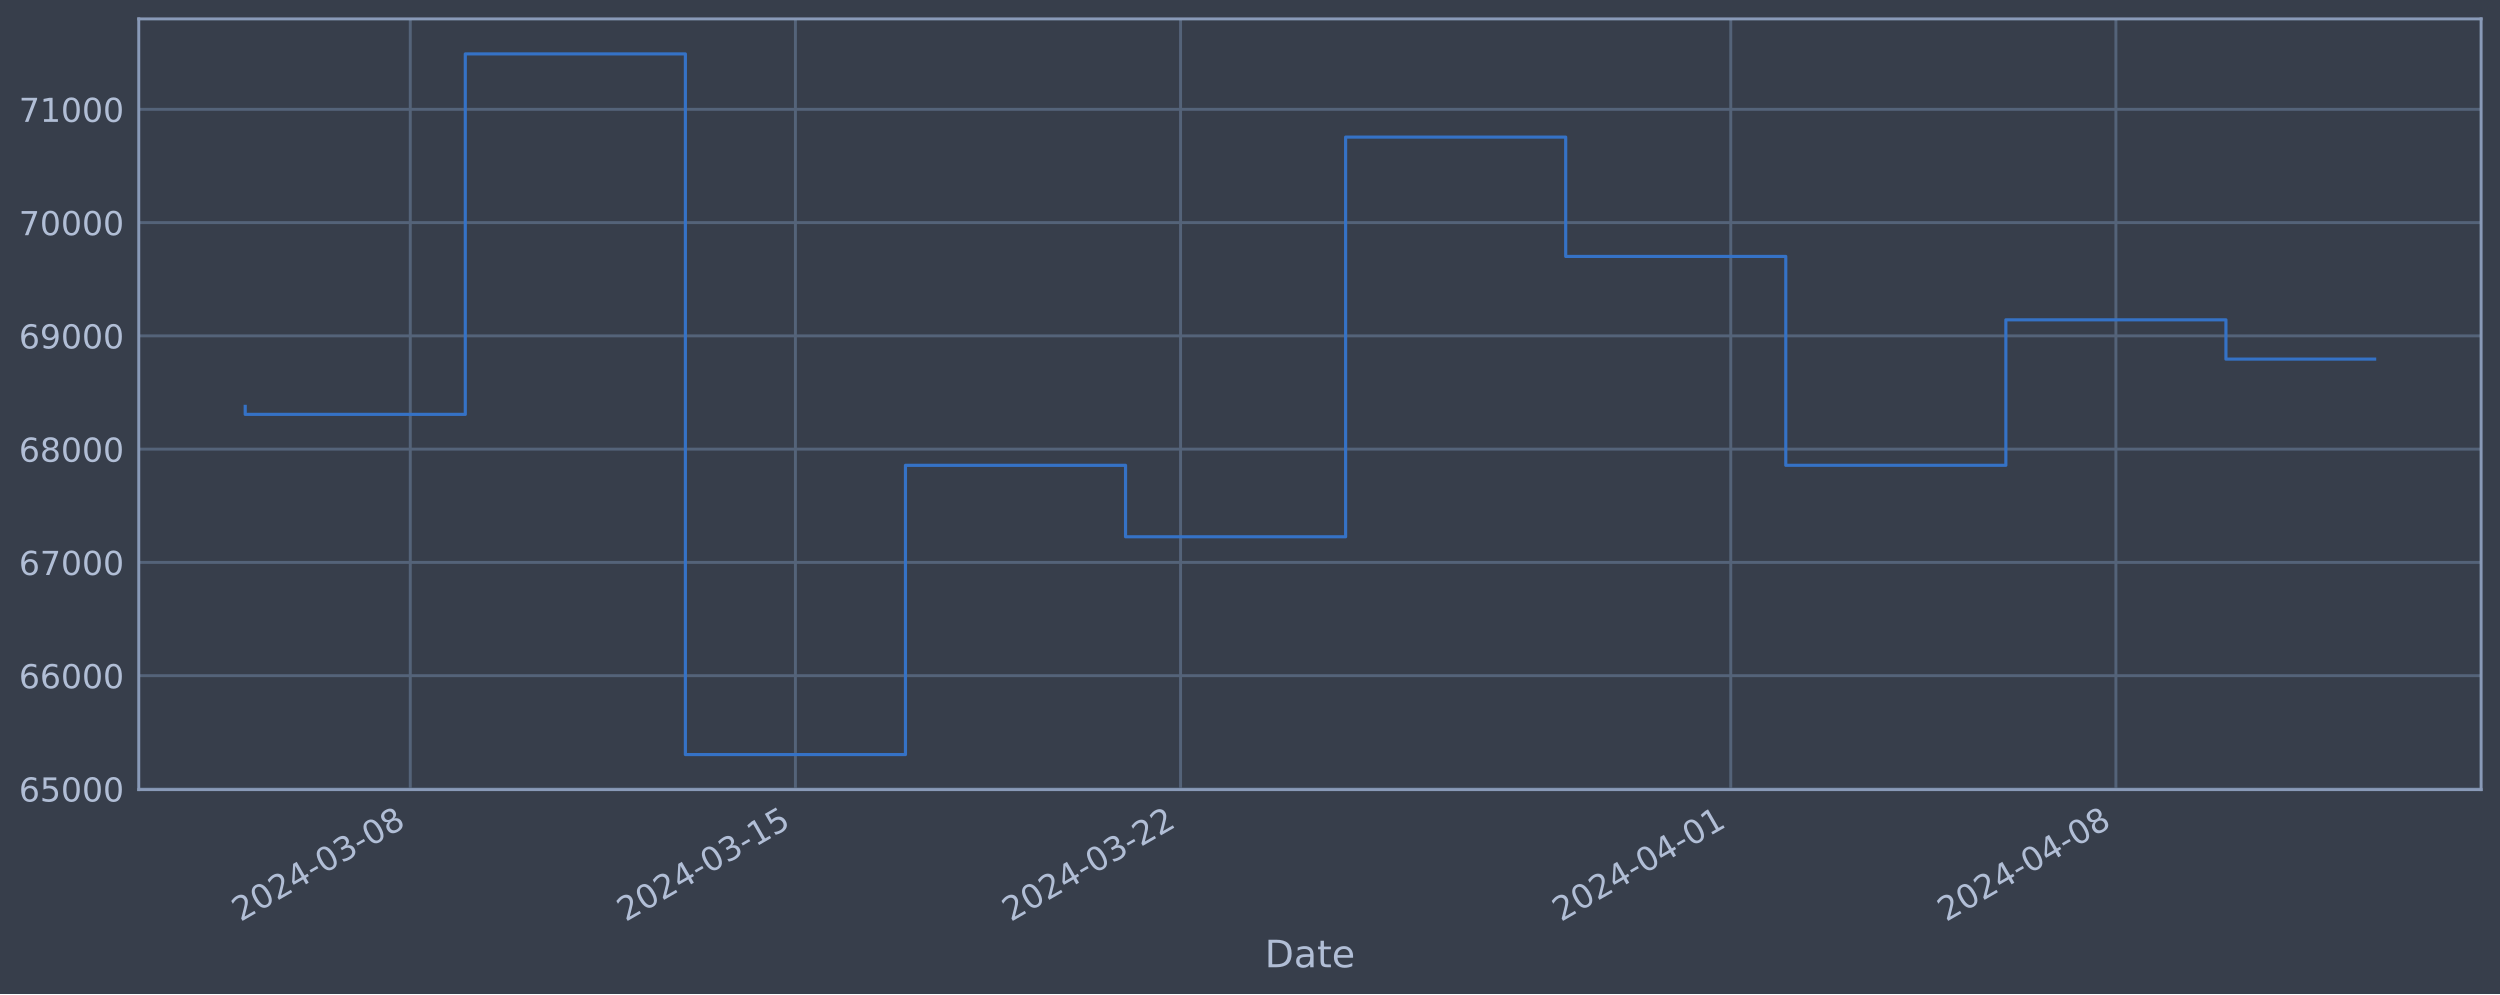
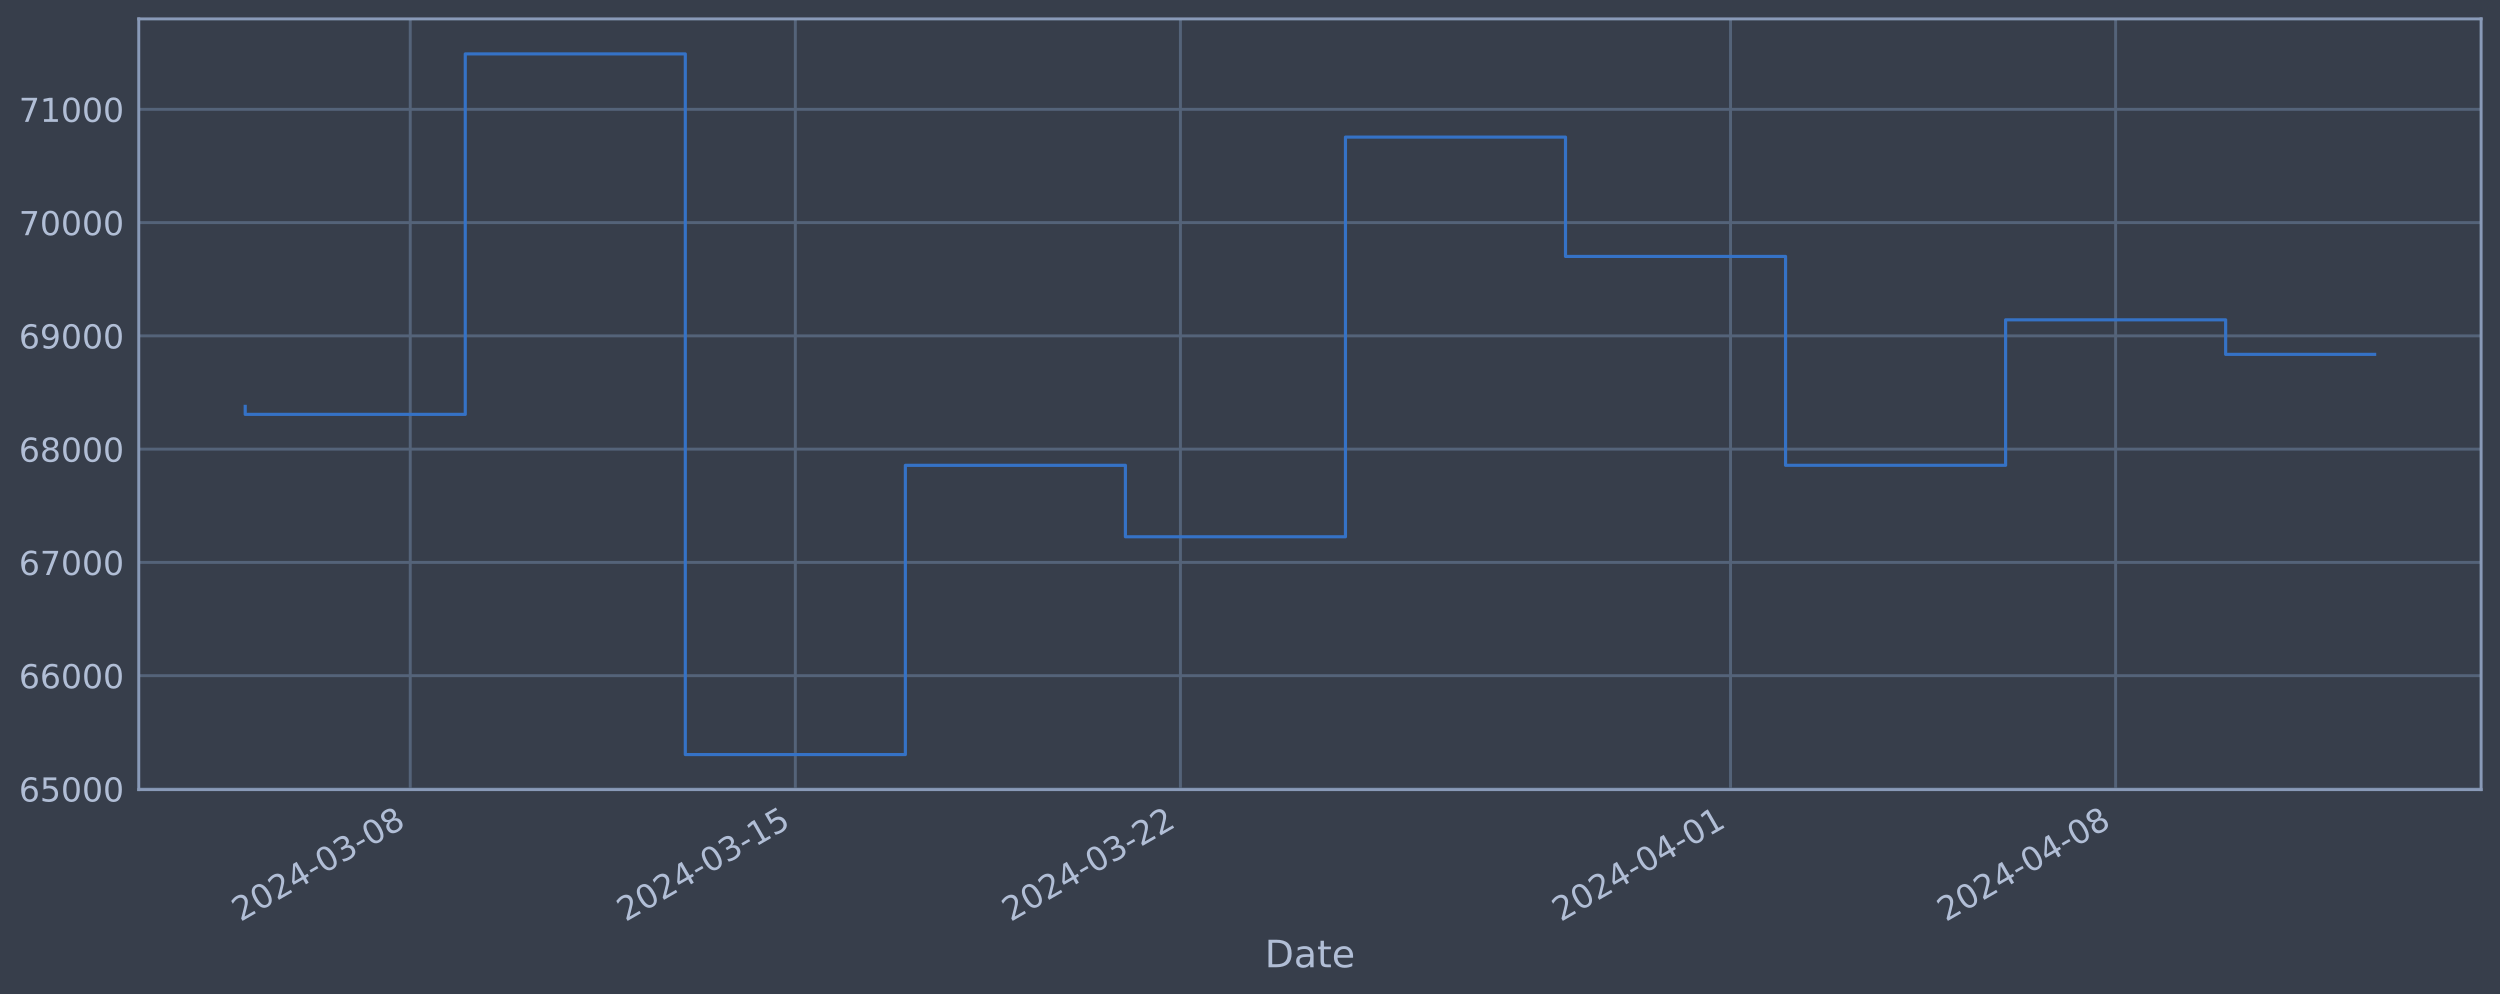
<svg xmlns="http://www.w3.org/2000/svg" xmlns:xlink="http://www.w3.org/1999/xlink" width="952.884pt" height="378.87pt" viewBox="0 0 952.884 378.87" version="1.1">
  <defs>
    <style type="text/css">*{stroke-linejoin: round; stroke-linecap: butt}</style>
  </defs>
  <g id="figure_1">
    <g id="patch_1">
      <path d="M 0 378.87  L 952.884 378.87  L 952.884 0  L 0 0  z " style="fill: #373e4b" />
    </g>
    <g id="axes_1">
      <g id="patch_2">
        <path d="M 52.884 300.96  L 945.684 300.96  L 945.684 7.2  L 52.884 7.2  z " style="fill: #373e4b" />
      </g>
      <g id="matplotlib.axis_1">
        <g id="xtick_1">
          <g id="line2d_1">
-             <path d="M 156.379 300.96  L 156.379 7.2  " clip-path="url(#p714dafe434)" style="fill: none; stroke: #546379; stroke-width: 1.12; stroke-linecap: square" />
+             <path d="M 156.37 300.96  L 156.37 7.2  " clip-path="url(#p6d23cb3844)" style="fill: none; stroke: #546379; stroke-width: 1.12; stroke-linecap: square" />
          </g>
          <g id="line2d_2" />
          <g id="text_1">
-             <g style="fill: #b1bed6" transform="translate(91.65313 351.4642) rotate(-30) scale(0.126 -0.126)">
+             <g style="fill: #b1bed6" transform="translate(91.6441 351.4642) rotate(-30) scale(0.126 -0.126)">
              <defs>
                <path id="DejaVuSans-32" d="M 1228 531  L 3431 531  L 3431 0  L 469 0  L 469 531  Q 828 903 1448 1529  Q 2069 2156 2228 2338  Q 2531 2678 2651 2914  Q 2772 3150 2772 3378  Q 2772 3750 2511 3984  Q 2250 4219 1831 4219  Q 1534 4219 1204 4116  Q 875 4013 500 3803  L 500 4441  Q 881 4594 1212 4672  Q 1544 4750 1819 4750  Q 2544 4750 2975 4387  Q 3406 4025 3406 3419  Q 3406 3131 3298 2873  Q 3191 2616 2906 2266  Q 2828 2175 2409 1742  Q 1991 1309 1228 531  z " transform="scale(0.015625)" />
                <path id="DejaVuSans-30" d="M 2034 4250  Q 1547 4250 1301 3770  Q 1056 3291 1056 2328  Q 1056 1369 1301 889  Q 1547 409 2034 409  Q 2525 409 2770 889  Q 3016 1369 3016 2328  Q 3016 3291 2770 3770  Q 2525 4250 2034 4250  z M 2034 4750  Q 2819 4750 3233 4129  Q 3647 3509 3647 2328  Q 3647 1150 3233 529  Q 2819 -91 2034 -91  Q 1250 -91 836 529  Q 422 1150 422 2328  Q 422 3509 836 4129  Q 1250 4750 2034 4750  z " transform="scale(0.015625)" />
                <path id="DejaVuSans-34" d="M 2419 4116  L 825 1625  L 2419 1625  L 2419 4116  z M 2253 4666  L 3047 4666  L 3047 1625  L 3713 1625  L 3713 1100  L 3047 1100  L 3047 0  L 2419 0  L 2419 1100  L 313 1100  L 313 1709  L 2253 4666  z " transform="scale(0.015625)" />
                <path id="DejaVuSans-2d" d="M 313 2009  L 1997 2009  L 1997 1497  L 313 1497  L 313 2009  z " transform="scale(0.015625)" />
                <path id="DejaVuSans-33" d="M 2597 2516  Q 3050 2419 3304 2112  Q 3559 1806 3559 1356  Q 3559 666 3084 287  Q 2609 -91 1734 -91  Q 1441 -91 1130 -33  Q 819 25 488 141  L 488 750  Q 750 597 1062 519  Q 1375 441 1716 441  Q 2309 441 2620 675  Q 2931 909 2931 1356  Q 2931 1769 2642 2001  Q 2353 2234 1838 2234  L 1294 2234  L 1294 2753  L 1863 2753  Q 2328 2753 2575 2939  Q 2822 3125 2822 3475  Q 2822 3834 2567 4026  Q 2313 4219 1838 4219  Q 1578 4219 1281 4162  Q 984 4106 628 3988  L 628 4550  Q 988 4650 1302 4700  Q 1616 4750 1894 4750  Q 2613 4750 3031 4423  Q 3450 4097 3450 3541  Q 3450 3153 3228 2886  Q 3006 2619 2597 2516  z " transform="scale(0.015625)" />
                <path id="DejaVuSans-38" d="M 2034 2216  Q 1584 2216 1326 1975  Q 1069 1734 1069 1313  Q 1069 891 1326 650  Q 1584 409 2034 409  Q 2484 409 2743 651  Q 3003 894 3003 1313  Q 3003 1734 2745 1975  Q 2488 2216 2034 2216  z M 1403 2484  Q 997 2584 770 2862  Q 544 3141 544 3541  Q 544 4100 942 4425  Q 1341 4750 2034 4750  Q 2731 4750 3128 4425  Q 3525 4100 3525 3541  Q 3525 3141 3298 2862  Q 3072 2584 2669 2484  Q 3125 2378 3379 2068  Q 3634 1759 3634 1313  Q 3634 634 3220 271  Q 2806 -91 2034 -91  Q 1263 -91 848 271  Q 434 634 434 1313  Q 434 1759 690 2068  Q 947 2378 1403 2484  z M 1172 3481  Q 1172 3119 1398 2916  Q 1625 2713 2034 2713  Q 2441 2713 2670 2916  Q 2900 3119 2900 3481  Q 2900 3844 2670 4047  Q 2441 4250 2034 4250  Q 1625 4250 1398 4047  Q 1172 3844 1172 3481  z " transform="scale(0.015625)" />
              </defs>
              <use xlink:href="#DejaVuSans-32" />
              <use xlink:href="#DejaVuSans-30" x="63.623" />
              <use xlink:href="#DejaVuSans-32" x="127.246" />
              <use xlink:href="#DejaVuSans-34" x="190.869" />
              <use xlink:href="#DejaVuSans-2d" x="254.492" />
              <use xlink:href="#DejaVuSans-30" x="290.576" />
              <use xlink:href="#DejaVuSans-33" x="354.199" />
              <use xlink:href="#DejaVuSans-2d" x="417.822" />
              <use xlink:href="#DejaVuSans-30" x="453.906" />
              <use xlink:href="#DejaVuSans-38" x="517.529" />
            </g>
          </g>
        </g>
        <g id="xtick_2">
          <g id="line2d_3">
-             <path d="M 303.176 300.96  L 303.176 7.2  " clip-path="url(#p714dafe434)" style="fill: none; stroke: #546379; stroke-width: 1.12; stroke-linecap: square" />
+             <path d="M 303.146 300.96  L 303.146 7.2  " clip-path="url(#p6d23cb3844)" style="fill: none; stroke: #546379; stroke-width: 1.12; stroke-linecap: square" />
          </g>
          <g id="line2d_4" />
          <g id="text_2">
-             <g style="fill: #b1bed6" transform="translate(238.4503 351.4642) rotate(-30) scale(0.126 -0.126)">
+             <g style="fill: #b1bed6" transform="translate(238.4202 351.4642) rotate(-30) scale(0.126 -0.126)">
              <defs>
                <path id="DejaVuSans-31" d="M 794 531  L 1825 531  L 1825 4091  L 703 3866  L 703 4441  L 1819 4666  L 2450 4666  L 2450 531  L 3481 531  L 3481 0  L 794 0  L 794 531  z " transform="scale(0.015625)" />
                <path id="DejaVuSans-35" d="M 691 4666  L 3169 4666  L 3169 4134  L 1269 4134  L 1269 2991  Q 1406 3038 1543 3061  Q 1681 3084 1819 3084  Q 2600 3084 3056 2656  Q 3513 2228 3513 1497  Q 3513 744 3044 326  Q 2575 -91 1722 -91  Q 1428 -91 1123 -41  Q 819 9 494 109  L 494 744  Q 775 591 1075 516  Q 1375 441 1709 441  Q 2250 441 2565 725  Q 2881 1009 2881 1497  Q 2881 1984 2565 2268  Q 2250 2553 1709 2553  Q 1456 2553 1204 2497  Q 953 2441 691 2322  L 691 4666  z " transform="scale(0.015625)" />
              </defs>
              <use xlink:href="#DejaVuSans-32" />
              <use xlink:href="#DejaVuSans-30" x="63.623" />
              <use xlink:href="#DejaVuSans-32" x="127.246" />
              <use xlink:href="#DejaVuSans-34" x="190.869" />
              <use xlink:href="#DejaVuSans-2d" x="254.492" />
              <use xlink:href="#DejaVuSans-30" x="290.576" />
              <use xlink:href="#DejaVuSans-33" x="354.199" />
              <use xlink:href="#DejaVuSans-2d" x="417.822" />
              <use xlink:href="#DejaVuSans-31" x="453.906" />
              <use xlink:href="#DejaVuSans-35" x="517.529" />
            </g>
          </g>
        </g>
        <g id="xtick_3">
          <g id="line2d_5">
-             <path d="M 449.973 300.96  L 449.973 7.2  " clip-path="url(#p714dafe434)" style="fill: none; stroke: #546379; stroke-width: 1.12; stroke-linecap: square" />
+             <path d="M 449.922 300.96  L 449.922 7.2  " clip-path="url(#p6d23cb3844)" style="fill: none; stroke: #546379; stroke-width: 1.12; stroke-linecap: square" />
          </g>
          <g id="line2d_6" />
          <g id="text_3">
-             <g style="fill: #b1bed6" transform="translate(385.2475 351.4642) rotate(-30) scale(0.126 -0.126)">
+             <g style="fill: #b1bed6" transform="translate(385.1963 351.4642) rotate(-30) scale(0.126 -0.126)">
              <use xlink:href="#DejaVuSans-32" />
              <use xlink:href="#DejaVuSans-30" x="63.623" />
              <use xlink:href="#DejaVuSans-32" x="127.246" />
              <use xlink:href="#DejaVuSans-34" x="190.869" />
              <use xlink:href="#DejaVuSans-2d" x="254.492" />
              <use xlink:href="#DejaVuSans-30" x="290.576" />
              <use xlink:href="#DejaVuSans-33" x="354.199" />
              <use xlink:href="#DejaVuSans-2d" x="417.822" />
              <use xlink:href="#DejaVuSans-32" x="453.906" />
              <use xlink:href="#DejaVuSans-32" x="517.529" />
            </g>
          </g>
        </g>
        <g id="xtick_4">
          <g id="line2d_7">
-             <path d="M 659.683 300.96  L 659.683 7.2  " clip-path="url(#p714dafe434)" style="fill: none; stroke: #546379; stroke-width: 1.12; stroke-linecap: square" />
+             <path d="M 659.602 300.96  L 659.602 7.2  " clip-path="url(#p6d23cb3844)" style="fill: none; stroke: #546379; stroke-width: 1.12; stroke-linecap: square" />
          </g>
          <g id="line2d_8" />
          <g id="text_4">
-             <g style="fill: #b1bed6" transform="translate(594.9577 351.4642) rotate(-30) scale(0.126 -0.126)">
+             <g style="fill: #b1bed6" transform="translate(594.8764 351.4642) rotate(-30) scale(0.126 -0.126)">
              <use xlink:href="#DejaVuSans-32" />
              <use xlink:href="#DejaVuSans-30" x="63.623" />
              <use xlink:href="#DejaVuSans-32" x="127.246" />
              <use xlink:href="#DejaVuSans-34" x="190.869" />
              <use xlink:href="#DejaVuSans-2d" x="254.492" />
              <use xlink:href="#DejaVuSans-30" x="290.576" />
              <use xlink:href="#DejaVuSans-34" x="354.199" />
              <use xlink:href="#DejaVuSans-2d" x="417.822" />
              <use xlink:href="#DejaVuSans-30" x="453.906" />
              <use xlink:href="#DejaVuSans-31" x="517.529" />
            </g>
          </g>
        </g>
        <g id="xtick_5">
          <g id="line2d_9">
-             <path d="M 806.48 300.96  L 806.48 7.2  " clip-path="url(#p714dafe434)" style="fill: none; stroke: #546379; stroke-width: 1.12; stroke-linecap: square" />
+             <path d="M 806.378 300.96  L 806.378 7.2  " clip-path="url(#p6d23cb3844)" style="fill: none; stroke: #546379; stroke-width: 1.12; stroke-linecap: square" />
          </g>
          <g id="line2d_10" />
          <g id="text_5">
-             <g style="fill: #b1bed6" transform="translate(741.7548 351.4642) rotate(-30) scale(0.126 -0.126)">
+             <g style="fill: #b1bed6" transform="translate(741.6525 351.4642) rotate(-30) scale(0.126 -0.126)">
              <use xlink:href="#DejaVuSans-32" />
              <use xlink:href="#DejaVuSans-30" x="63.623" />
              <use xlink:href="#DejaVuSans-32" x="127.246" />
              <use xlink:href="#DejaVuSans-34" x="190.869" />
              <use xlink:href="#DejaVuSans-2d" x="254.492" />
              <use xlink:href="#DejaVuSans-30" x="290.576" />
              <use xlink:href="#DejaVuSans-34" x="354.199" />
              <use xlink:href="#DejaVuSans-2d" x="417.822" />
              <use xlink:href="#DejaVuSans-30" x="453.906" />
              <use xlink:href="#DejaVuSans-38" x="517.529" />
            </g>
          </g>
        </g>
        <g id="text_6">
          <g style="fill: #b1bed6" transform="translate(482.0746 368.6753) scale(0.144 -0.144)">
            <defs>
              <path id="DejaVuSans-44" d="M 1259 4147  L 1259 519  L 2022 519  Q 2988 519 3436 956  Q 3884 1394 3884 2338  Q 3884 3275 3436 3711  Q 2988 4147 2022 4147  L 1259 4147  z M 628 4666  L 1925 4666  Q 3281 4666 3915 4102  Q 4550 3538 4550 2338  Q 4550 1131 3912 565  Q 3275 0 1925 0  L 628 0  L 628 4666  z " transform="scale(0.015625)" />
              <path id="DejaVuSans-61" d="M 2194 1759  Q 1497 1759 1228 1600  Q 959 1441 959 1056  Q 959 750 1161 570  Q 1363 391 1709 391  Q 2188 391 2477 730  Q 2766 1069 2766 1631  L 2766 1759  L 2194 1759  z M 3341 1997  L 3341 0  L 2766 0  L 2766 531  Q 2569 213 2275 61  Q 1981 -91 1556 -91  Q 1019 -91 701 211  Q 384 513 384 1019  Q 384 1609 779 1909  Q 1175 2209 1959 2209  L 2766 2209  L 2766 2266  Q 2766 2663 2505 2880  Q 2244 3097 1772 3097  Q 1472 3097 1187 3025  Q 903 2953 641 2809  L 641 3341  Q 956 3463 1253 3523  Q 1550 3584 1831 3584  Q 2591 3584 2966 3190  Q 3341 2797 3341 1997  z " transform="scale(0.015625)" />
              <path id="DejaVuSans-74" d="M 1172 4494  L 1172 3500  L 2356 3500  L 2356 3053  L 1172 3053  L 1172 1153  Q 1172 725 1289 603  Q 1406 481 1766 481  L 2356 481  L 2356 0  L 1766 0  Q 1100 0 847 248  Q 594 497 594 1153  L 594 3053  L 172 3053  L 172 3500  L 594 3500  L 594 4494  L 1172 4494  z " transform="scale(0.015625)" />
              <path id="DejaVuSans-65" d="M 3597 1894  L 3597 1613  L 953 1613  Q 991 1019 1311 708  Q 1631 397 2203 397  Q 2534 397 2845 478  Q 3156 559 3463 722  L 3463 178  Q 3153 47 2828 -22  Q 2503 -91 2169 -91  Q 1331 -91 842 396  Q 353 884 353 1716  Q 353 2575 817 3079  Q 1281 3584 2069 3584  Q 2775 3584 3186 3129  Q 3597 2675 3597 1894  z M 3022 2063  Q 3016 2534 2758 2815  Q 2500 3097 2075 3097  Q 1594 3097 1305 2825  Q 1016 2553 972 2059  L 3022 2063  z " transform="scale(0.015625)" />
            </defs>
            <use xlink:href="#DejaVuSans-44" />
            <use xlink:href="#DejaVuSans-61" x="77.002" />
            <use xlink:href="#DejaVuSans-74" x="138.281" />
            <use xlink:href="#DejaVuSans-65" x="177.49" />
          </g>
        </g>
      </g>
      <g id="matplotlib.axis_2">
        <g id="ytick_1">
          <g id="line2d_11">
-             <path d="M 52.884 300.718  L 945.684 300.718  " clip-path="url(#p714dafe434)" style="fill: none; stroke: #546379; stroke-width: 1.12; stroke-linecap: square" />
+             <path d="M 52.884 300.718  L 945.684 300.718  " clip-path="url(#p6d23cb3844)" style="fill: none; stroke: #546379; stroke-width: 1.12; stroke-linecap: square" />
          </g>
          <g id="line2d_12" />
          <g id="text_7">
            <g style="fill: #b1bed6" transform="translate(7.2 305.5049) scale(0.126 -0.126)">
              <defs>
                <path id="DejaVuSans-36" d="M 2113 2584  Q 1688 2584 1439 2293  Q 1191 2003 1191 1497  Q 1191 994 1439 701  Q 1688 409 2113 409  Q 2538 409 2786 701  Q 3034 994 3034 1497  Q 3034 2003 2786 2293  Q 2538 2584 2113 2584  z M 3366 4563  L 3366 3988  Q 3128 4100 2886 4159  Q 2644 4219 2406 4219  Q 1781 4219 1451 3797  Q 1122 3375 1075 2522  Q 1259 2794 1537 2939  Q 1816 3084 2150 3084  Q 2853 3084 3261 2657  Q 3669 2231 3669 1497  Q 3669 778 3244 343  Q 2819 -91 2113 -91  Q 1303 -91 875 529  Q 447 1150 447 2328  Q 447 3434 972 4092  Q 1497 4750 2381 4750  Q 2619 4750 2861 4703  Q 3103 4656 3366 4563  z " transform="scale(0.015625)" />
              </defs>
              <use xlink:href="#DejaVuSans-36" />
              <use xlink:href="#DejaVuSans-35" x="63.623" />
              <use xlink:href="#DejaVuSans-30" x="127.246" />
              <use xlink:href="#DejaVuSans-30" x="190.869" />
              <use xlink:href="#DejaVuSans-30" x="254.492" />
            </g>
          </g>
        </g>
        <g id="ytick_2">
          <g id="line2d_13">
-             <path d="M 52.884 257.544  L 945.684 257.544  " clip-path="url(#p714dafe434)" style="fill: none; stroke: #546379; stroke-width: 1.12; stroke-linecap: square" />
+             <path d="M 52.884 257.544  L 945.684 257.544  " clip-path="url(#p6d23cb3844)" style="fill: none; stroke: #546379; stroke-width: 1.12; stroke-linecap: square" />
          </g>
          <g id="line2d_14" />
          <g id="text_8">
            <g style="fill: #b1bed6" transform="translate(7.2 262.331) scale(0.126 -0.126)">
              <use xlink:href="#DejaVuSans-36" />
              <use xlink:href="#DejaVuSans-36" x="63.623" />
              <use xlink:href="#DejaVuSans-30" x="127.246" />
              <use xlink:href="#DejaVuSans-30" x="190.869" />
              <use xlink:href="#DejaVuSans-30" x="254.492" />
            </g>
          </g>
        </g>
        <g id="ytick_3">
          <g id="line2d_15">
-             <path d="M 52.884 214.37  L 945.684 214.37  " clip-path="url(#p714dafe434)" style="fill: none; stroke: #546379; stroke-width: 1.12; stroke-linecap: square" />
+             <path d="M 52.884 214.37  L 945.684 214.37  " clip-path="url(#p6d23cb3844)" style="fill: none; stroke: #546379; stroke-width: 1.12; stroke-linecap: square" />
          </g>
          <g id="line2d_16" />
          <g id="text_9">
            <g style="fill: #b1bed6" transform="translate(7.2 219.157) scale(0.126 -0.126)">
              <defs>
                <path id="DejaVuSans-37" d="M 525 4666  L 3525 4666  L 3525 4397  L 1831 0  L 1172 0  L 2766 4134  L 525 4134  L 525 4666  z " transform="scale(0.015625)" />
              </defs>
              <use xlink:href="#DejaVuSans-36" />
              <use xlink:href="#DejaVuSans-37" x="63.623" />
              <use xlink:href="#DejaVuSans-30" x="127.246" />
              <use xlink:href="#DejaVuSans-30" x="190.869" />
              <use xlink:href="#DejaVuSans-30" x="254.492" />
            </g>
          </g>
        </g>
        <g id="ytick_4">
          <g id="line2d_17">
-             <path d="M 52.884 171.196  L 945.684 171.196  " clip-path="url(#p714dafe434)" style="fill: none; stroke: #546379; stroke-width: 1.12; stroke-linecap: square" />
+             <path d="M 52.884 171.196  L 945.684 171.196  " clip-path="url(#p6d23cb3844)" style="fill: none; stroke: #546379; stroke-width: 1.12; stroke-linecap: square" />
          </g>
          <g id="line2d_18" />
          <g id="text_10">
            <g style="fill: #b1bed6" transform="translate(7.2 175.9831) scale(0.126 -0.126)">
              <use xlink:href="#DejaVuSans-36" />
              <use xlink:href="#DejaVuSans-38" x="63.623" />
              <use xlink:href="#DejaVuSans-30" x="127.246" />
              <use xlink:href="#DejaVuSans-30" x="190.869" />
              <use xlink:href="#DejaVuSans-30" x="254.492" />
            </g>
          </g>
        </g>
        <g id="ytick_5">
          <g id="line2d_19">
-             <path d="M 52.884 128.022  L 945.684 128.022  " clip-path="url(#p714dafe434)" style="fill: none; stroke: #546379; stroke-width: 1.12; stroke-linecap: square" />
+             <path d="M 52.884 128.022  L 945.684 128.022  " clip-path="url(#p6d23cb3844)" style="fill: none; stroke: #546379; stroke-width: 1.12; stroke-linecap: square" />
          </g>
          <g id="line2d_20" />
          <g id="text_11">
            <g style="fill: #b1bed6" transform="translate(7.2 132.8092) scale(0.126 -0.126)">
              <defs>
                <path id="DejaVuSans-39" d="M 703 97  L 703 672  Q 941 559 1184 500  Q 1428 441 1663 441  Q 2288 441 2617 861  Q 2947 1281 2994 2138  Q 2813 1869 2534 1725  Q 2256 1581 1919 1581  Q 1219 1581 811 2004  Q 403 2428 403 3163  Q 403 3881 828 4315  Q 1253 4750 1959 4750  Q 2769 4750 3195 4129  Q 3622 3509 3622 2328  Q 3622 1225 3098 567  Q 2575 -91 1691 -91  Q 1453 -91 1209 -44  Q 966 3 703 97  z M 1959 2075  Q 2384 2075 2632 2365  Q 2881 2656 2881 3163  Q 2881 3666 2632 3958  Q 2384 4250 1959 4250  Q 1534 4250 1286 3958  Q 1038 3666 1038 3163  Q 1038 2656 1286 2365  Q 1534 2075 1959 2075  z " transform="scale(0.015625)" />
              </defs>
              <use xlink:href="#DejaVuSans-36" />
              <use xlink:href="#DejaVuSans-39" x="63.623" />
              <use xlink:href="#DejaVuSans-30" x="127.246" />
              <use xlink:href="#DejaVuSans-30" x="190.869" />
              <use xlink:href="#DejaVuSans-30" x="254.492" />
            </g>
          </g>
        </g>
        <g id="ytick_6">
          <g id="line2d_21">
-             <path d="M 52.884 84.848  L 945.684 84.848  " clip-path="url(#p714dafe434)" style="fill: none; stroke: #546379; stroke-width: 1.12; stroke-linecap: square" />
+             <path d="M 52.884 84.848  L 945.684 84.848  " clip-path="url(#p6d23cb3844)" style="fill: none; stroke: #546379; stroke-width: 1.12; stroke-linecap: square" />
          </g>
          <g id="line2d_22" />
          <g id="text_12">
            <g style="fill: #b1bed6" transform="translate(7.2 89.63523) scale(0.126 -0.126)">
              <use xlink:href="#DejaVuSans-37" />
              <use xlink:href="#DejaVuSans-30" x="63.623" />
              <use xlink:href="#DejaVuSans-30" x="127.246" />
              <use xlink:href="#DejaVuSans-30" x="190.869" />
              <use xlink:href="#DejaVuSans-30" x="254.492" />
            </g>
          </g>
        </g>
        <g id="ytick_7">
          <g id="line2d_23">
-             <path d="M 52.884 41.674  L 945.684 41.674  " clip-path="url(#p714dafe434)" style="fill: none; stroke: #546379; stroke-width: 1.12; stroke-linecap: square" />
+             <path d="M 52.884 41.674  L 945.684 41.674  " clip-path="url(#p6d23cb3844)" style="fill: none; stroke: #546379; stroke-width: 1.12; stroke-linecap: square" />
          </g>
          <g id="line2d_24" />
          <g id="text_13">
            <g style="fill: #b1bed6" transform="translate(7.2 46.4613) scale(0.126 -0.126)">
              <use xlink:href="#DejaVuSans-37" />
              <use xlink:href="#DejaVuSans-31" x="63.623" />
              <use xlink:href="#DejaVuSans-30" x="127.246" />
              <use xlink:href="#DejaVuSans-30" x="190.869" />
              <use xlink:href="#DejaVuSans-30" x="254.492" />
            </g>
          </g>
        </g>
      </g>
      <g id="line2d_25">
-         <path d="M 93.466 154.891  L 93.466 157.946  L 177.35 157.946  L 177.35 20.553  L 261.234 20.553  L 261.234 287.607  L 345.118 287.607  L 345.118 177.362  L 429.002 177.362  L 429.002 204.598  L 512.886 204.598  L 512.886 52.265  L 596.77 52.265  L 596.77 97.744  L 680.654 97.744  L 680.654 177.352  L 764.538 177.352  L 764.538 121.902  L 848.422 121.902  L 848.422 136.877  L 905.102 136.877  " clip-path="url(#p714dafe434)" style="fill: none; stroke: #3572c6; stroke-width: 1.2; stroke-linecap: square" />
+         <path d="M 93.466 154.891  L 93.466 157.946  L 177.338 157.946  L 177.338 20.553  L 261.21 20.553  L 261.21 287.607  L 345.082 287.607  L 345.082 177.362  L 428.954 177.362  L 428.954 204.598  L 512.826 204.598  L 512.826 52.265  L 596.698 52.265  L 596.698 97.744  L 680.57 97.744  L 680.57 177.352  L 764.442 177.352  L 764.442 121.902  L 848.314 121.902  L 848.314 135.077  L 905.102 135.077  " clip-path="url(#p6d23cb3844)" style="fill: none; stroke: #3572c6; stroke-width: 1.2; stroke-linecap: square" />
      </g>
      <g id="patch_3">
        <path d="M 52.884 300.96  L 52.884 7.2  " style="fill: none; stroke: #899ab8; stroke-width: 1.12; stroke-linejoin: miter; stroke-linecap: square" />
      </g>
      <g id="patch_4">
        <path d="M 945.684 300.96  L 945.684 7.2  " style="fill: none; stroke: #899ab8; stroke-width: 1.12; stroke-linejoin: miter; stroke-linecap: square" />
      </g>
      <g id="patch_5">
        <path d="M 52.884 300.96  L 945.684 300.96  " style="fill: none; stroke: #899ab8; stroke-width: 1.12; stroke-linejoin: miter; stroke-linecap: square" />
      </g>
      <g id="patch_6">
        <path d="M 52.884 7.2  L 945.684 7.2  " style="fill: none; stroke: #899ab8; stroke-width: 1.12; stroke-linejoin: miter; stroke-linecap: square" />
      </g>
    </g>
  </g>
  <defs>
-     <clipPath id="p714dafe434">
+     <clipPath id="p6d23cb3844">
      <rect x="52.884" y="7.2" width="892.8" height="293.76" />
    </clipPath>
  </defs>
</svg>
